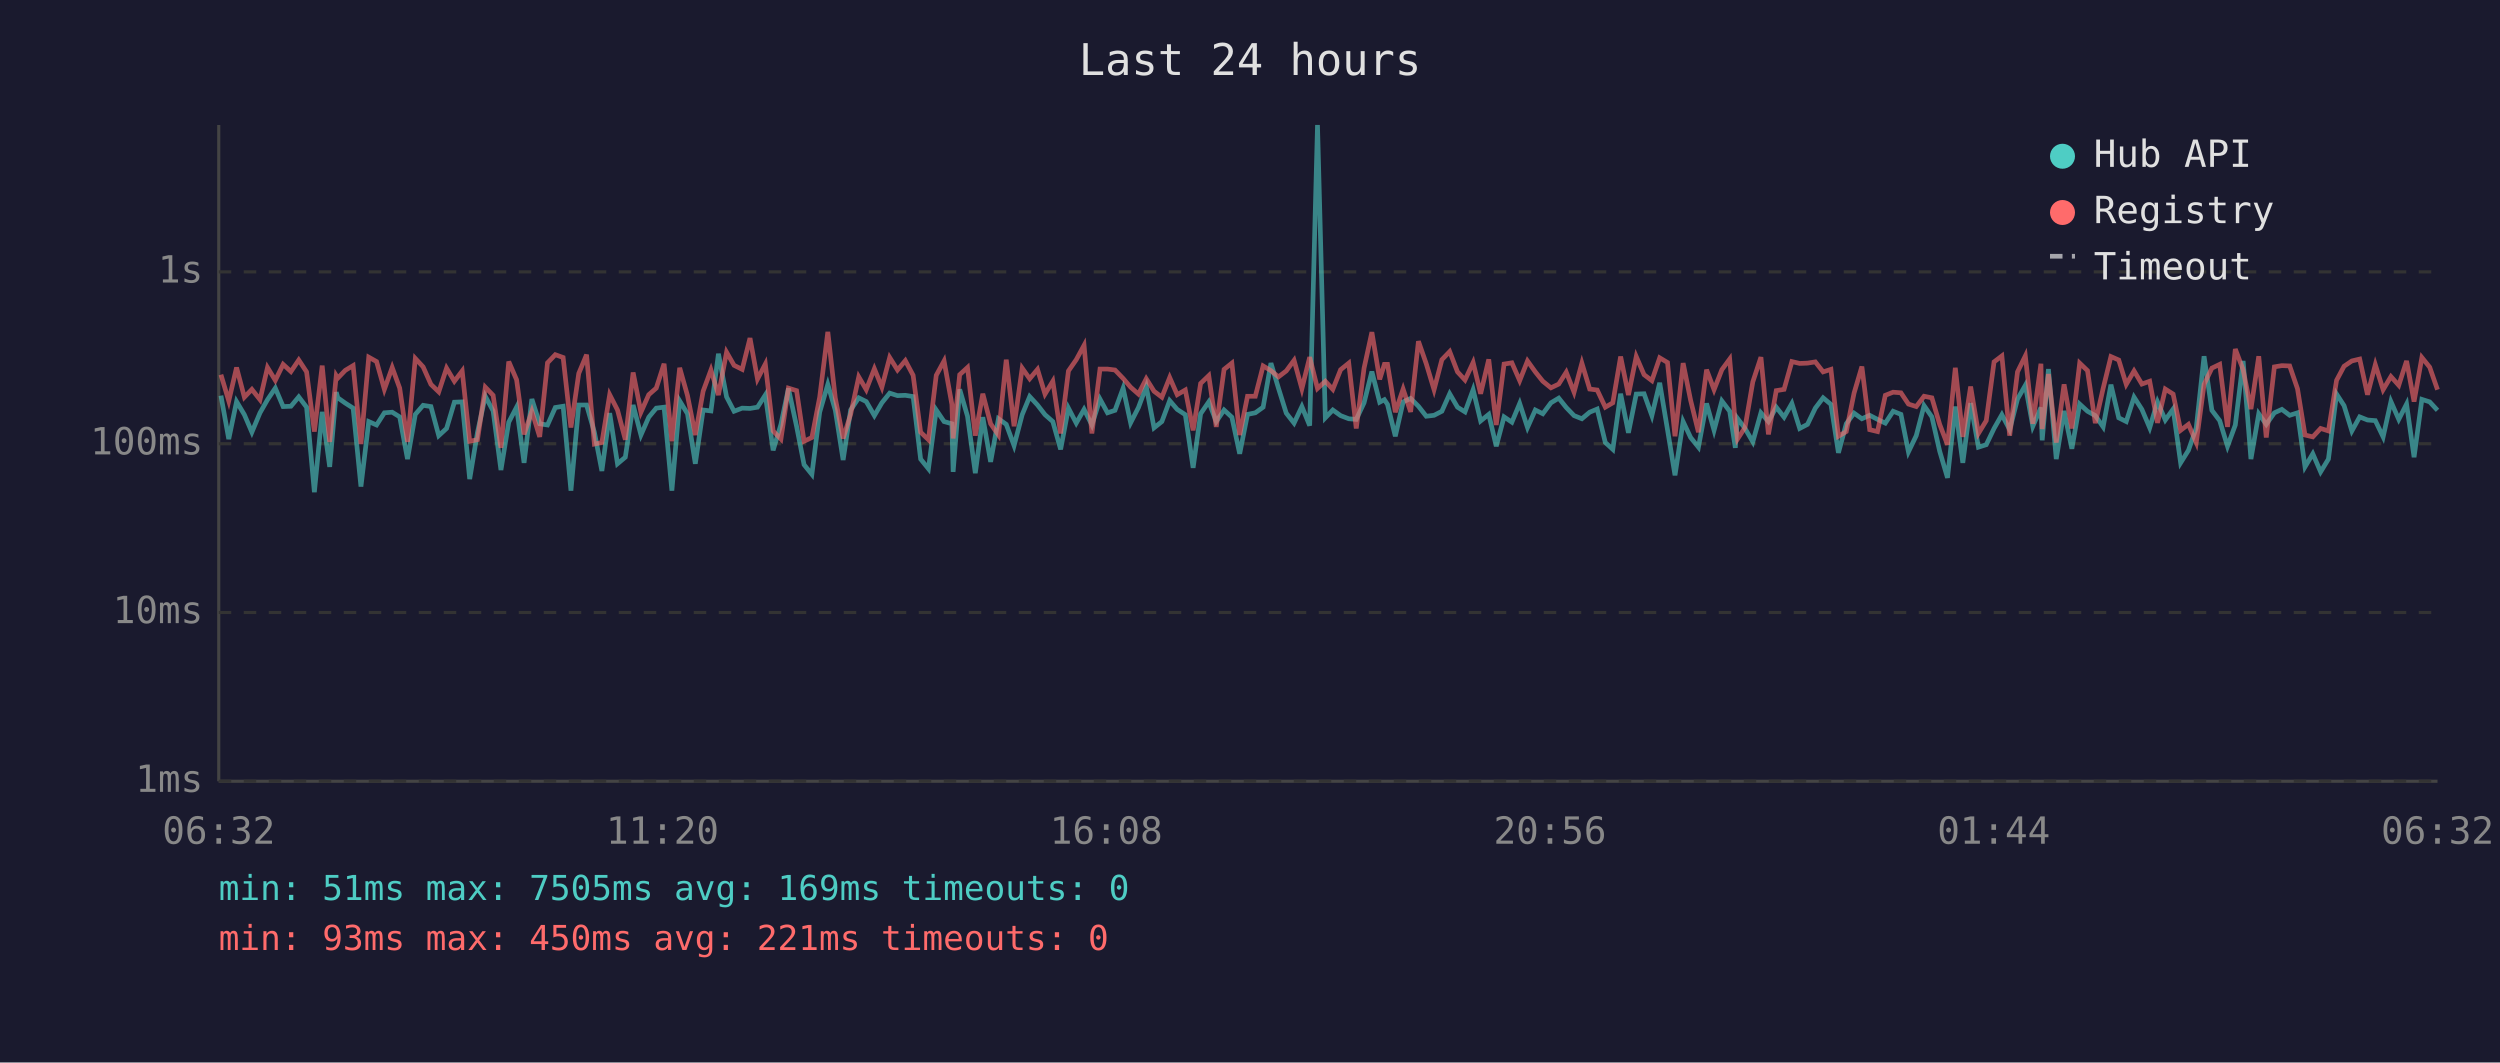
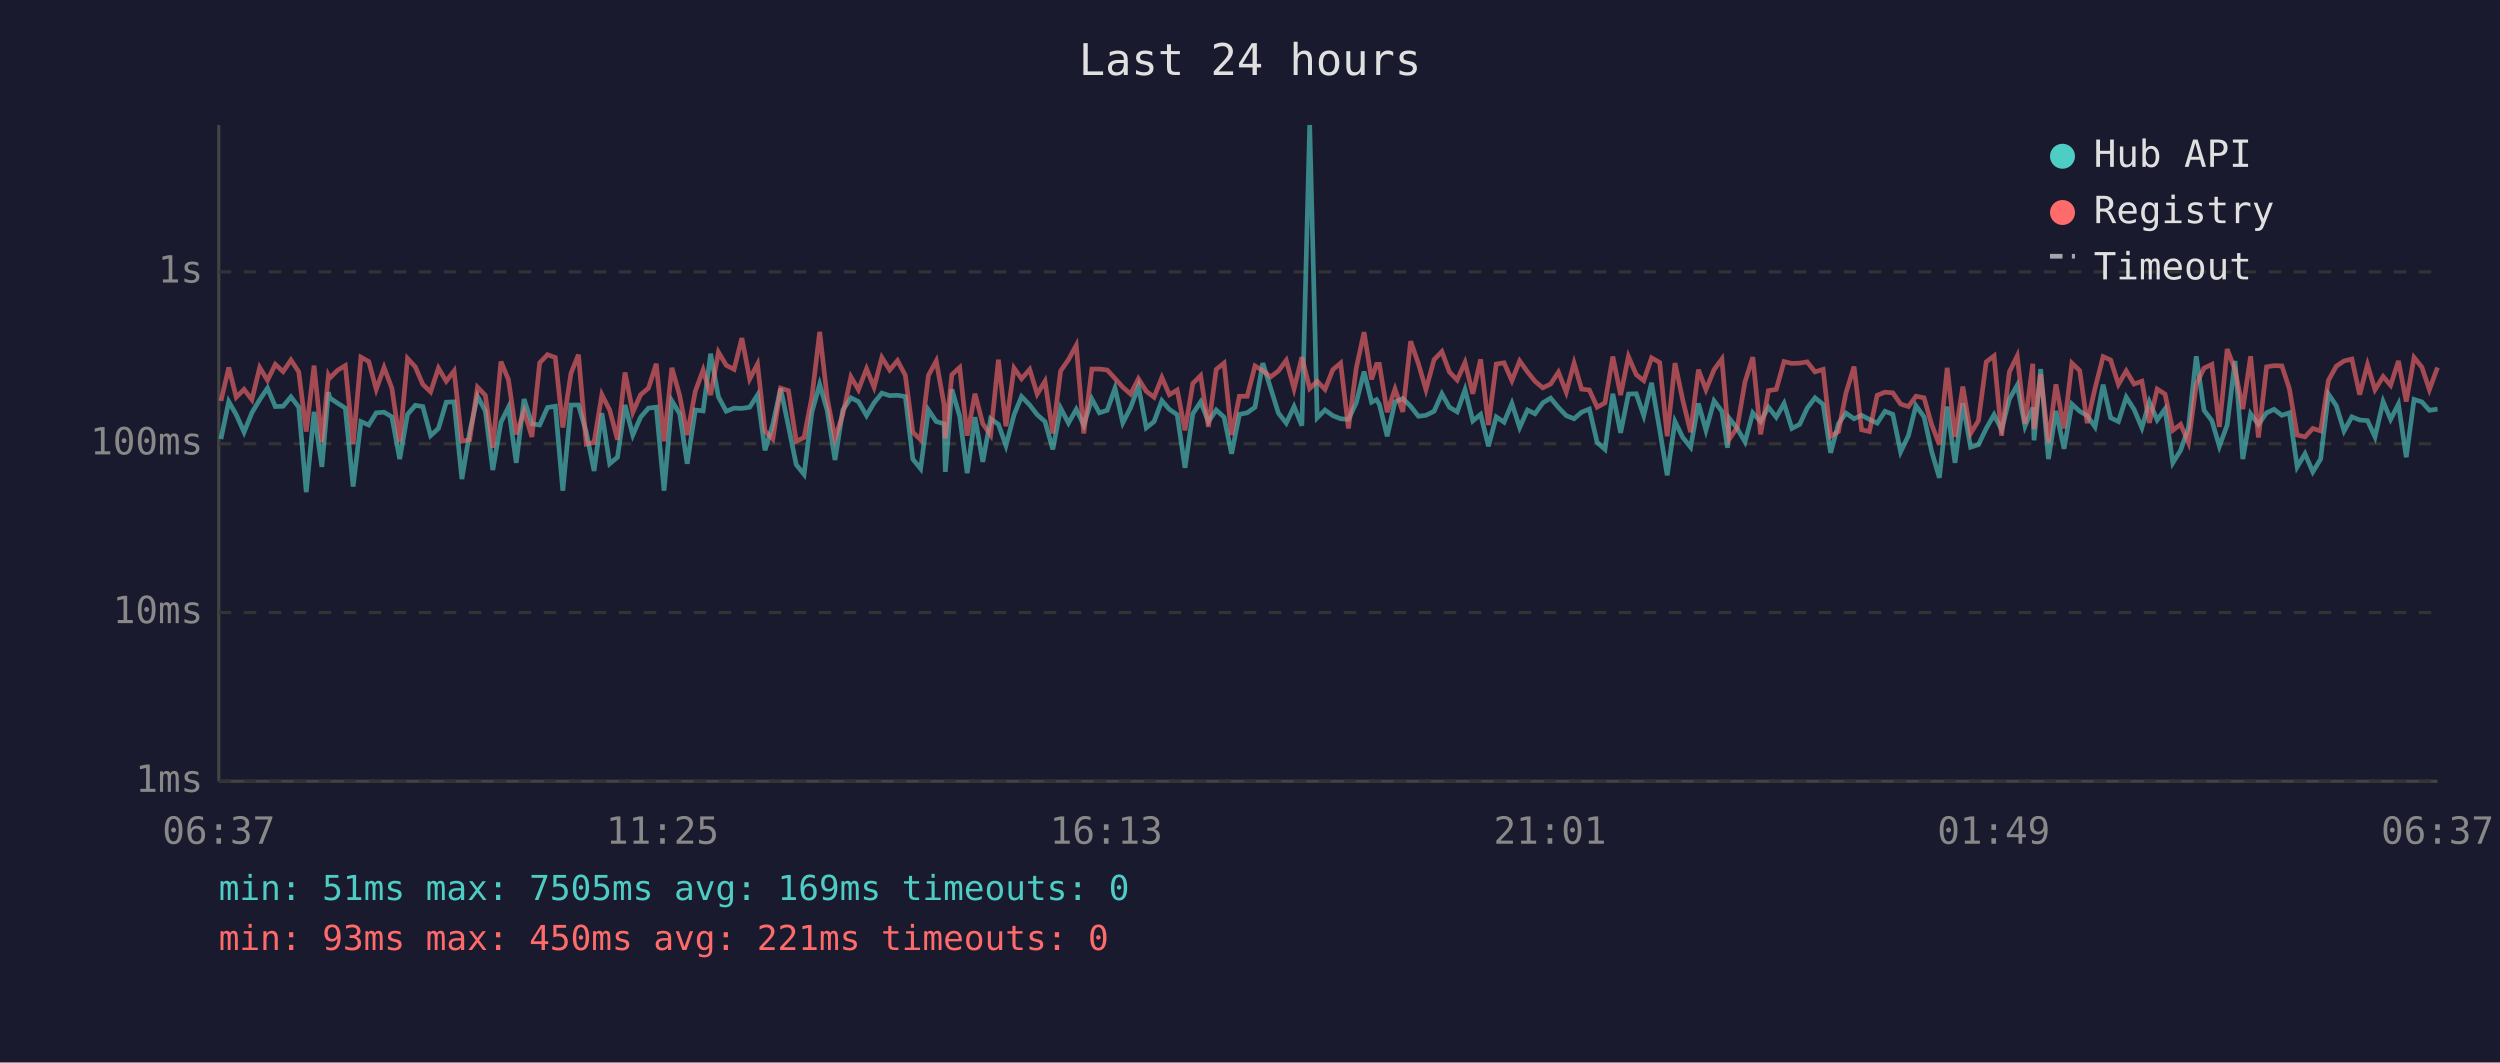
<svg xmlns="http://www.w3.org/2000/svg" viewBox="0 0 800 340" font-family="monospace" font-size="12">
  <rect width="800" height="340" fill="#1a1a2e" />
  <text x="400" y="24" fill="#e0e0e0" font-size="14" text-anchor="middle">Last 24 hours</text>
  <line x1="70" y1="40" x2="70" y2="250" stroke="#444" stroke-width="1" />
  <line x1="70" y1="250" x2="780" y2="250" stroke="#444" stroke-width="1" />
  <line x1="70" y1="250" x2="780" y2="250" stroke="#333" stroke-width="1" stroke-dasharray="4" />
  <text x="65" y="250" fill="#888" text-anchor="end" dominant-baseline="middle">1ms</text>
  <line x1="70" y1="196" x2="780" y2="196" stroke="#333" stroke-width="1" stroke-dasharray="4" />
  <text x="65" y="196" fill="#888" text-anchor="end" dominant-baseline="middle">10ms</text>
  <line x1="70" y1="142" x2="780" y2="142" stroke="#333" stroke-width="1" stroke-dasharray="4" />
  <text x="65" y="142" fill="#888" text-anchor="end" dominant-baseline="middle">100ms</text>
  <line x1="70" y1="87" x2="780" y2="87" stroke="#333" stroke-width="1" stroke-dasharray="4" />
  <text x="65" y="87" fill="#888" text-anchor="end" dominant-baseline="middle">1s</text>
-   <text x="70" y="270" fill="#888" text-anchor="middle">06:32</text>
-   <text x="212" y="270" fill="#888" text-anchor="middle">11:20</text>
-   <text x="354" y="270" fill="#888" text-anchor="middle">16:08</text>
-   <text x="496" y="270" fill="#888" text-anchor="middle">20:56</text>
-   <text x="638" y="270" fill="#888" text-anchor="middle">01:44</text>
-   <text x="780" y="270" fill="#888" text-anchor="middle">06:32</text>
-   <polyline points="70.7,126.6 73.2,140.5 75.7,128.5 78.2,132.7 80.6,138.3 83.2,132.1 85.6,127.9 88.1,124.2 90.6,130.1 93.1,130.0 95.6,127.0 98.1,130.3 100.6,157.5 103.1,131.8 105.5,149.4 107.6,125.5 108.1,127.3 110.5,129.0 113.0,130.6 115.5,155.7 118.0,134.9 120.5,136.0 123.0,132.1 125.5,131.9 127.9,133.4 130.4,146.9 132.9,132.6 135.4,129.7 137.9,130.1 140.4,139.4 142.9,137.1 145.4,128.7 147.9,128.6 150.3,153.3 152.8,138.3 155.3,126.8 157.8,131.5 160.3,150.4 162.8,135.1 165.3,130.3 167.7,148.1 170.2,127.7 172.7,135.6 175.2,136.0 177.7,130.4 180.2,130.0 182.7,157.0 185.2,129.6 187.7,129.6 190.2,138.3 192.6,150.7 195.1,132.2 197.6,148.4 200.1,146.3 202.6,129.6 205.1,139.2 207.6,133.5 210.0,130.6 212.5,130.3 215.0,157.0 217.5,128.3 220.0,132.4 222.5,148.4 225.0,131.2 227.5,131.5 229.9,113.2 232.5,127.0 234.9,131.6 237.5,130.6 240.0,130.7 242.4,130.3 244.9,126.4 247.4,144.1 249.9,135.8 252.3,124.3 254.9,136.4 257.3,148.7 259.8,151.8 262.3,131.9 264.9,123.0 267.3,131.3 269.8,147.2 272.2,131.2 274.8,127.3 277.2,128.5 279.8,133.0 282.2,128.9 284.7,125.8 287.2,126.6 289.7,126.5 292.2,126.9 294.6,146.9 297.1,150.0 299.6,131.2 302.1,134.9 304.6,135.6 305.0,151.0 307.1,124.6 309.6,133.2 312.1,151.4 314.5,133.5 317.0,147.8 319.5,134.0 322.0,135.8 324.5,142.6 327.1,132.7 329.5,126.9 332.0,129.6 334.4,132.7 336.9,134.9 339.4,143.8 341.9,130.6 344.4,135.4 346.9,131.0 349.4,136.0 352.0,127.7 354.4,132.1 356.8,131.3 359.4,124.2 361.8,135.3 364.3,130.4 366.8,123.7 369.3,136.9 371.8,134.9 374.3,128.2 376.7,131.0 379.3,132.7 381.8,149.7 384.2,132.4 386.8,128.6 389.2,134.9 391.7,131.2 394.2,133.5 396.7,145.2 399.2,132.6 401.7,132.1 404.2,130.3 406.7,116.2 409.1,124.2 411.6,132.2 414.1,135.4 416.6,130.1 419.1,136.2 421.6,40.0 424.1,133.7 426.5,131.2 429.0,133.0 431.6,134.0 434.0,134.2 436.5,128.9 439.0,118.9 441.5,128.7 443.0,127.9 444.0,129.4 446.5,139.6 449.0,128.6 451.4,127.5 453.9,130.0 456.4,133.2 458.9,132.9 461.4,131.6 463.9,126.0 466.4,130.3 468.8,131.8 471.4,124.7 473.8,134.7 476.4,132.6 478.8,142.8 481.3,133.4 483.8,135.1 486.3,129.1 488.8,136.8 491.3,131.2 493.7,132.4 496.3,128.9 498.8,127.4 501.2,130.4 503.7,133.0 506.2,134.0 508.7,131.9 511.1,130.9 513.7,141.6 516.1,143.8 518.6,126.0 521.1,138.5 523.6,126.1 526.1,126.0 528.6,133.0 531.1,122.5 533.6,137.5 536.0,152.1 538.6,134.9 541.0,140.0 543.5,143.1 546.1,129.1 548.5,137.7 551.0,128.3 553.5,131.6 555.3,143.3 556.0,133.9 558.4,137.1 560.9,141.4 563.5,132.1 565.9,134.9 568.4,130.3 570.9,133.5 573.4,129.1 575.9,137.1 578.4,135.8 580.9,130.6 583.4,127.3 585.9,129.4 588.3,144.9 590.8,135.6 593.3,132.2 595.8,134.0 598.3,132.9 600.8,134.2 603.3,135.4 605.8,131.6 608.3,132.6 610.7,144.6 613.2,139.4 615.7,129.8 618.2,133.4 620.7,144.4 623.2,152.9 625.7,130.1 628.1,148.1 630.6,129.0 633.1,143.1 635.6,142.3 638.1,137.1 640.6,132.7 643.1,137.5 645.6,127.7 648.1,123.3 650.5,136.4 653.1,130.4 653.5,140.9 655.5,118.1 658.0,146.9 660.5,131.5 663.0,143.6 665.5,129.3 668.0,131.6 670.5,133.0 673.0,136.6 675.5,123.1 678.0,133.7 680.4,134.9 682.9,127.1 685.4,131.0 687.9,136.9 690.4,128.6 692.9,134.4 695.4,130.9 697.8,148.1 700.3,144.1 702.8,136.9 705.3,114.0 707.8,131.3 710.3,134.6 712.8,142.8 715.3,136.0 717.8,115.5 720.3,146.9 722.8,132.4 725.2,135.8 727.8,132.1 730.2,131.0 732.7,132.9 735.2,132.1 737.6,149.4 740.1,145.2 742.6,151.0 745.1,146.9 747.7,126.1 750.1,129.8 752.6,137.9 755.1,133.4 757.6,134.4 760.1,134.6 762.6,139.8 765.1,128.5 767.6,134.2 770.1,129.3 772.5,146.3 775.0,127.8 777.5,128.6 780.0,131.3" fill="none" stroke="#4ecdc4" stroke-width="1.5" opacity="0.6" />
-   <polyline points="70.7,119.9 73.2,128.3 75.7,117.6 78.2,127.1 80.6,124.6 83.2,127.9 85.6,117.6 88.1,121.7 90.6,116.6 93.1,118.9 95.6,115.2 98.1,119.0 100.6,138.1 103.1,117.0 105.5,141.4 107.6,120.2 108.1,121.0 110.5,118.5 113.0,117.0 115.5,142.1 118.0,114.3 120.5,115.7 123.0,124.6 125.5,117.6 127.9,124.2 130.4,141.4 132.9,114.7 135.4,117.4 137.9,123.0 140.4,125.4 142.9,117.8 145.4,122.0 147.9,118.7 150.3,141.2 152.8,140.7 155.3,123.9 157.8,126.5 160.3,143.3 162.8,115.7 165.3,121.5 167.7,139.0 170.2,131.6 172.7,139.8 175.2,116.1 177.7,113.5 180.2,114.4 182.7,136.8 185.2,119.5 187.7,113.5 190.2,142.1 192.6,141.6 195.1,126.3 197.6,131.2 200.1,140.7 202.6,119.2 205.1,131.9 207.6,126.3 210.0,124.2 212.5,116.4 215.0,141.2 217.5,117.7 220.0,126.6 222.5,139.2 225.0,125.2 227.5,118.4 229.9,126.4 232.5,112.7 234.9,116.9 237.5,118.2 240.0,108.2 242.4,121.3 244.9,116.5 247.4,137.9 249.9,140.5 252.3,124.2 254.9,125.0 257.3,141.2 259.8,140.0 262.3,127.1 264.9,106.2 267.3,127.4 269.8,140.3 272.2,132.6 274.8,120.6 277.2,124.7 279.8,118.0 282.2,123.9 284.7,114.4 287.2,118.4 289.7,115.4 292.2,120.1 294.6,138.3 297.1,140.7 299.6,120.1 302.1,115.5 304.6,129.4 305.0,140.3 307.1,119.9 309.6,117.6 312.1,139.4 314.5,126.0 317.0,135.6 319.5,139.2 322.0,115.1 324.5,136.4 327.1,117.8 329.5,121.2 332.0,118.2 334.4,126.1 336.9,122.0 339.4,138.7 341.9,118.7 344.4,115.1 346.9,110.5 349.4,138.7 352.0,118.1 354.4,118.1 356.8,118.4 359.4,121.1 361.8,123.9 364.3,126.1 366.8,121.2 369.3,125.2 371.8,127.1 374.3,120.8 376.7,126.3 379.3,124.8 381.8,137.7 384.2,122.7 386.8,120.2 389.2,136.6 391.7,118.2 394.2,116.2 396.7,139.2 399.2,126.8 401.7,126.8 404.2,117.1 406.7,118.6 409.1,120.6 411.6,118.7 414.1,115.3 416.6,124.4 419.1,114.3 421.6,124.3 424.1,122.0 426.5,124.6 429.0,118.3 431.6,116.2 434.0,137.1 436.5,117.8 439.0,106.3 441.5,121.4 443.0,116.6 444.0,116.6 446.5,131.9 449.0,124.5 451.4,131.8 453.9,109.2 456.4,116.4 458.9,124.7 461.4,115.1 463.9,112.5 466.4,119.0 468.8,121.6 471.4,116.0 473.8,126.0 476.4,115.0 478.8,136.0 481.3,116.5 483.8,116.1 486.3,121.8 488.8,115.5 491.3,119.0 493.7,122.0 496.3,124.1 498.8,122.9 501.2,119.1 503.7,125.5 506.2,116.2 508.7,124.5 511.1,124.8 513.7,130.3 516.1,128.9 518.6,114.1 521.1,126.4 523.6,114.1 526.1,119.9 528.6,121.8 531.1,114.5 533.6,116.0 536.0,139.6 538.6,116.2 541.0,128.1 543.5,138.3 546.1,118.3 548.5,124.7 551.0,118.3 553.5,114.9 555.3,135.4 556.0,140.5 558.4,136.8 560.9,122.2 563.5,114.3 565.9,139.0 568.4,125.0 570.9,124.6 573.4,115.7 575.9,116.3 578.4,116.2 580.9,115.8 583.4,119.0 585.9,118.2 588.3,139.6 590.8,138.1 593.3,125.8 595.8,117.3 598.3,137.5 600.8,138.1 603.3,126.5 605.8,125.5 608.3,125.7 610.7,129.3 613.2,130.1 615.7,126.8 618.2,127.3 620.7,135.8 623.2,142.3 625.7,117.7 628.1,139.8 630.6,123.7 633.1,138.7 635.6,134.6 638.1,115.8 640.6,113.9 643.1,139.4 645.6,119.0 648.1,113.9 650.5,135.6 653.1,116.4 653.5,137.3 655.5,119.7 658.0,141.6 660.5,123.0 663.0,137.1 665.5,116.2 668.0,118.6 670.5,135.4 673.0,124.3 675.5,114.1 678.0,115.2 680.4,123.0 682.9,118.7 685.4,122.9 687.9,122.0 690.4,135.3 692.9,124.5 695.4,126.1 697.8,137.7 700.3,135.8 702.8,141.6 705.3,123.0 707.8,117.8 710.3,116.6 712.8,136.6 715.3,111.7 717.8,118.3 720.3,130.9 722.8,114.0 725.2,140.0 727.8,117.4 730.2,117.0 732.7,117.1 735.2,124.4 737.6,139.2 740.1,139.8 742.6,137.1 745.1,137.9 747.7,121.7 750.1,117.2 752.6,115.5 755.1,114.9 757.6,126.3 760.1,116.7 762.6,124.7 765.1,120.5 767.6,123.3 770.1,115.5 772.5,128.5 775.0,114.4 777.5,117.5 780.0,124.7" fill="none" stroke="#ff6b6b" stroke-width="1.5" opacity="0.6" />
+   <text x="70" y="270" fill="#888" text-anchor="middle">06:37</text>
+   <text x="212" y="270" fill="#888" text-anchor="middle">11:25</text>
+   <text x="354" y="270" fill="#888" text-anchor="middle">16:13</text>
+   <text x="496" y="270" fill="#888" text-anchor="middle">21:01</text>
+   <text x="638" y="270" fill="#888" text-anchor="middle">01:49</text>
+   <text x="780" y="270" fill="#888" text-anchor="middle">06:37</text>
+   <polyline points="70.7,140.5 73.2,128.5 75.6,132.7 78.1,138.3 80.6,132.1 83.1,127.9 85.6,124.2 88.1,130.1 90.6,130.0 93.1,127.0 95.6,130.3 98.0,157.5 100.5,131.8 103.0,149.4 105.1,125.5 105.5,127.3 108.0,129.0 110.5,130.6 113.0,155.7 115.5,134.9 118.0,136.0 120.4,132.1 122.9,131.9 125.4,133.4 127.9,146.9 130.4,132.6 132.9,129.7 135.3,130.1 137.8,139.4 140.3,137.1 142.8,128.7 145.3,128.6 147.8,153.3 150.3,138.3 152.8,126.8 155.3,131.5 157.7,150.4 160.3,135.1 162.7,130.3 165.2,148.1 167.7,127.7 170.2,135.6 172.7,136.0 175.2,130.4 177.7,130.0 180.1,157.0 182.7,129.6 185.1,129.6 187.6,138.3 190.1,150.7 192.6,132.2 195.1,148.4 197.6,146.3 200.0,129.6 202.5,139.2 205.0,133.5 207.5,130.6 210.0,130.3 212.5,157.0 215.0,128.3 217.5,132.4 219.9,148.4 222.5,131.2 225.0,131.5 227.4,113.2 229.9,127.0 232.4,131.6 234.9,130.6 237.4,130.7 239.9,130.3 242.4,126.4 244.8,144.1 247.3,135.8 249.8,124.3 252.3,136.4 254.8,148.7 257.3,151.8 259.8,131.9 262.3,123.0 264.7,131.3 267.2,147.2 269.7,131.2 272.3,127.3 274.7,128.5 277.3,133.0 279.7,128.9 282.2,125.8 284.7,126.6 287.2,126.5 289.7,126.9 292.1,146.9 294.6,150.0 297.1,131.2 299.6,134.9 302.1,135.6 302.5,151.0 304.6,124.6 307.1,133.2 309.5,151.4 312.0,133.5 314.5,147.8 317.0,134.0 319.5,135.8 321.9,142.6 324.5,132.7 326.9,126.9 329.5,129.6 331.9,132.7 334.4,134.9 336.9,143.8 339.4,130.6 341.9,135.4 344.4,131.0 346.8,136.0 349.4,127.7 351.8,132.1 354.3,131.3 356.8,124.2 359.3,135.3 361.8,130.4 364.3,123.7 366.8,136.9 369.3,134.9 371.8,128.2 374.2,131.0 376.7,132.7 379.2,149.7 381.7,132.4 384.2,128.6 386.7,134.9 389.2,131.2 391.7,133.5 394.1,145.2 396.6,132.6 399.1,132.1 401.6,130.3 404.1,116.2 406.6,124.2 409.1,132.2 411.6,135.4 414.1,130.1 416.6,136.2 419.1,40.0 421.5,133.7 424.0,131.2 426.5,133.0 429.0,134.0 431.5,134.2 434.0,128.9 436.5,118.9 438.9,128.7 440.5,127.9 441.4,129.4 443.9,139.6 446.4,128.6 448.9,127.5 451.4,130.0 453.9,133.2 456.3,132.9 458.9,131.6 461.4,126.0 463.8,130.3 466.3,131.8 468.8,124.7 471.3,134.7 473.8,132.6 476.3,142.8 478.8,133.4 481.3,135.1 483.8,129.1 486.3,136.8 488.8,131.2 491.2,132.4 493.7,128.9 496.2,127.4 498.7,130.4 501.2,133.0 503.7,134.0 506.1,131.9 508.6,130.9 511.1,141.6 513.6,143.8 516.1,126.0 518.6,138.5 521.1,126.1 523.6,126.0 526.0,133.0 528.5,122.5 531.1,137.5 533.5,152.1 536.0,134.9 538.5,140.0 541.0,143.1 543.5,129.1 545.9,137.7 548.5,128.3 551.0,131.6 552.8,143.3 553.4,133.9 555.9,137.1 558.4,141.4 560.9,132.1 563.4,134.9 565.9,130.3 568.4,133.5 570.9,129.1 573.4,137.1 575.9,135.8 578.3,130.6 580.8,127.3 583.4,129.4 585.8,144.9 588.3,135.6 590.7,132.2 593.3,134.0 595.7,132.9 598.2,134.2 600.7,135.4 603.2,131.6 605.7,132.6 608.2,144.6 610.7,139.4 613.1,129.8 615.7,133.4 618.1,144.4 620.6,152.9 623.1,130.1 625.6,148.1 628.1,129.0 630.6,143.1 633.1,142.3 635.6,137.1 638.1,132.7 640.5,137.5 643.0,127.7 645.5,123.3 648.0,136.4 650.5,130.4 650.9,140.9 653.0,118.1 655.5,146.9 657.9,131.5 660.5,143.6 663.0,129.3 665.5,131.6 667.9,133.0 670.4,136.6 673.0,123.1 675.4,133.7 677.9,134.9 680.4,127.1 682.9,131.0 685.4,136.9 687.8,128.6 690.3,134.4 692.8,130.9 695.3,148.1 697.8,144.1 700.3,136.9 702.8,114.0 705.3,131.3 707.8,134.6 710.2,142.8 712.7,136.0 715.2,115.5 717.7,146.9 720.2,132.4 722.7,135.8 725.3,132.1 727.7,131.0 730.2,132.9 732.6,132.1 735.1,149.4 737.6,145.2 740.1,151.0 742.6,146.9 745.1,126.1 747.6,129.8 750.1,137.9 752.6,133.4 755.1,134.4 757.6,134.6 760.0,139.8 762.6,128.5 765.0,134.2 767.5,129.3 770.0,146.3 772.5,127.8 775.0,128.6 777.4,131.3 780.0,130.9" fill="none" stroke="#4ecdc4" stroke-width="1.5" opacity="0.6" />
+   <polyline points="70.7,128.3 73.2,117.6 75.6,127.1 78.1,124.6 80.6,127.9 83.1,117.6 85.6,121.7 88.1,116.6 90.6,118.9 93.1,115.2 95.6,119.0 98.0,138.1 100.5,117.0 103.0,141.4 105.1,120.2 105.5,121.0 108.0,118.5 110.5,117.0 113.0,142.1 115.5,114.3 118.0,115.7 120.4,124.6 122.9,117.6 125.4,124.2 127.9,141.4 130.4,114.7 132.9,117.4 135.3,123.0 137.8,125.4 140.3,117.8 142.8,122.0 145.3,118.7 147.8,141.2 150.3,140.7 152.8,123.9 155.3,126.5 157.7,143.3 160.3,115.7 162.7,121.5 165.2,139.0 167.7,131.6 170.2,139.8 172.7,116.1 175.2,113.5 177.7,114.4 180.1,136.8 182.7,119.5 185.1,113.5 187.6,142.1 190.1,141.6 192.6,126.3 195.1,131.2 197.6,140.7 200.0,119.2 202.5,131.9 205.0,126.3 207.5,124.2 210.0,116.4 212.5,141.2 215.0,117.7 217.5,126.6 219.9,139.2 222.5,125.2 225.0,118.4 227.4,126.4 229.9,112.7 232.4,116.9 234.9,118.2 237.4,108.2 239.9,121.3 242.4,116.5 244.8,137.9 247.3,140.5 249.8,124.2 252.3,125.0 254.8,141.2 257.3,140.0 259.8,127.1 262.3,106.2 264.7,127.4 267.2,140.3 269.7,132.6 272.3,120.6 274.7,124.7 277.3,118.0 279.7,123.9 282.2,114.4 284.7,118.4 287.2,115.4 289.7,120.1 292.1,138.3 294.6,140.7 297.1,120.1 299.6,115.5 302.1,129.4 302.5,140.3 304.6,119.9 307.1,117.6 309.5,139.4 312.0,126.0 314.5,135.6 317.0,139.2 319.5,115.1 321.9,136.4 324.5,117.8 326.9,121.2 329.5,118.2 331.9,126.1 334.4,122.0 336.9,138.7 339.4,118.7 341.9,115.1 344.4,110.5 346.8,138.7 349.4,118.1 351.8,118.1 354.3,118.4 356.8,121.1 359.3,123.9 361.8,126.1 364.3,121.2 366.8,125.2 369.3,127.1 371.8,120.8 374.2,126.3 376.7,124.8 379.2,137.7 381.7,122.7 384.2,120.2 386.7,136.6 389.2,118.2 391.7,116.2 394.1,139.2 396.6,126.8 399.1,126.8 401.6,117.1 404.1,118.6 406.6,120.6 409.1,118.7 411.6,115.3 414.1,124.4 416.6,114.3 419.1,124.3 421.5,122.0 424.0,124.6 426.5,118.3 429.0,116.2 431.5,137.1 434.0,117.8 436.5,106.3 438.9,121.4 440.5,116.6 441.4,116.6 443.9,131.9 446.4,124.5 448.9,131.8 451.4,109.2 453.9,116.4 456.3,124.7 458.9,115.1 461.4,112.5 463.8,119.0 466.3,121.6 468.8,116.0 471.3,126.0 473.8,115.0 476.3,136.0 478.8,116.5 481.3,116.1 483.8,121.8 486.3,115.5 488.8,119.0 491.2,122.0 493.7,124.1 496.2,122.9 498.7,119.1 501.2,125.5 503.7,116.2 506.1,124.5 508.6,124.8 511.1,130.3 513.6,128.9 516.1,114.1 518.6,126.4 521.1,114.1 523.6,119.9 526.0,121.8 528.5,114.5 531.1,116.0 533.5,139.6 536.0,116.2 538.5,128.1 541.0,138.3 543.5,118.3 545.9,124.7 548.5,118.3 551.0,114.9 552.8,135.4 553.4,140.5 555.9,136.8 558.4,122.2 560.9,114.3 563.4,139.0 565.9,125.0 568.4,124.6 570.9,115.7 573.4,116.3 575.9,116.2 578.3,115.8 580.8,119.0 583.4,118.2 585.8,139.6 588.3,138.1 590.7,125.8 593.3,117.3 595.7,137.5 598.2,138.1 600.7,126.5 603.2,125.5 605.7,125.7 608.2,129.3 610.7,130.1 613.1,126.8 615.7,127.3 618.1,135.8 620.6,142.3 623.1,117.7 625.6,139.8 628.1,123.7 630.6,138.7 633.1,134.6 635.6,115.8 638.1,113.9 640.5,139.4 643.0,119.0 645.5,113.9 648.0,135.6 650.5,116.4 650.9,137.3 653.0,119.7 655.5,141.6 657.9,123.0 660.5,137.1 663.0,116.2 665.5,118.6 667.9,135.4 670.4,124.3 673.0,114.1 675.4,115.2 677.9,123.0 680.4,118.7 682.9,122.9 685.4,122.0 687.8,135.3 690.3,124.5 692.8,126.1 695.3,137.7 697.8,135.8 700.3,141.6 702.8,123.0 705.3,117.8 707.8,116.6 710.2,136.6 712.7,111.7 715.2,118.3 717.7,130.9 720.2,114.0 722.7,140.0 725.3,117.4 727.7,117.0 730.2,117.1 732.6,124.4 735.1,139.2 737.6,139.8 740.1,137.1 742.6,137.9 745.1,121.7 747.6,117.2 750.1,115.5 752.6,114.9 755.1,126.3 757.6,116.7 760.0,124.7 762.6,120.5 765.0,123.3 767.5,115.5 770.0,128.5 772.5,114.4 775.0,117.5 777.4,124.7 780.0,117.6" fill="none" stroke="#ff6b6b" stroke-width="1.5" opacity="0.6" />
  <circle cx="660" cy="50" r="4" fill="#4ecdc4" />
  <text x="670" y="50" fill="#e0e0e0" dominant-baseline="middle">Hub API</text>
  <circle cx="660" cy="68" r="4" fill="#ff6b6b" />
  <text x="670" y="68" fill="#e0e0e0" dominant-baseline="middle">Registry</text>
  <line x1="656" y1="82" x2="664" y2="82" stroke="#e0e0e0" stroke-width="1.5" stroke-dasharray="4,3" opacity="0.7" />
  <text x="670" y="86" fill="#e0e0e0" dominant-baseline="middle">Timeout</text>
  <text x="70" y="288" fill="#4ecdc4" font-size="11">min: 51ms  max: 7505ms  avg: 169ms  timeouts: 0</text>
  <text x="70" y="304" fill="#ff6b6b" font-size="11">min: 93ms  max: 450ms  avg: 221ms  timeouts: 0</text>
</svg>
